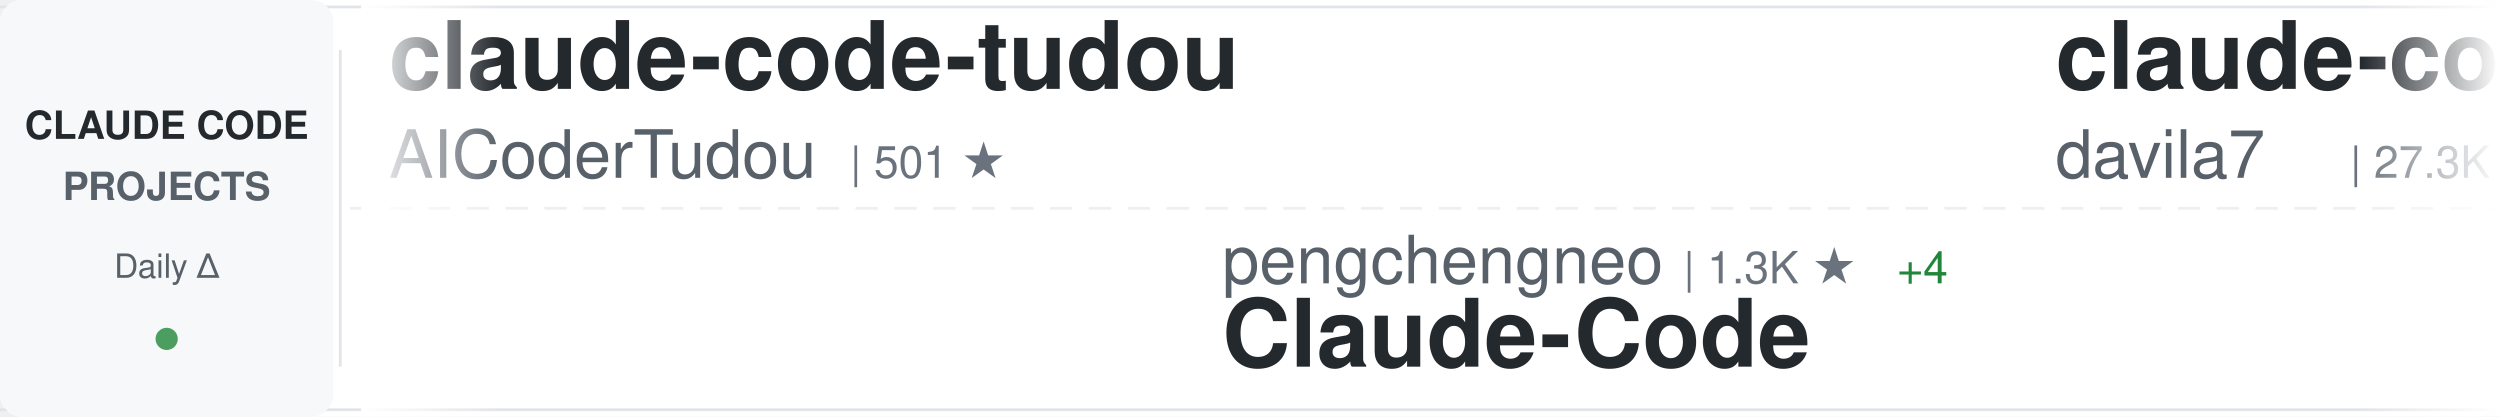
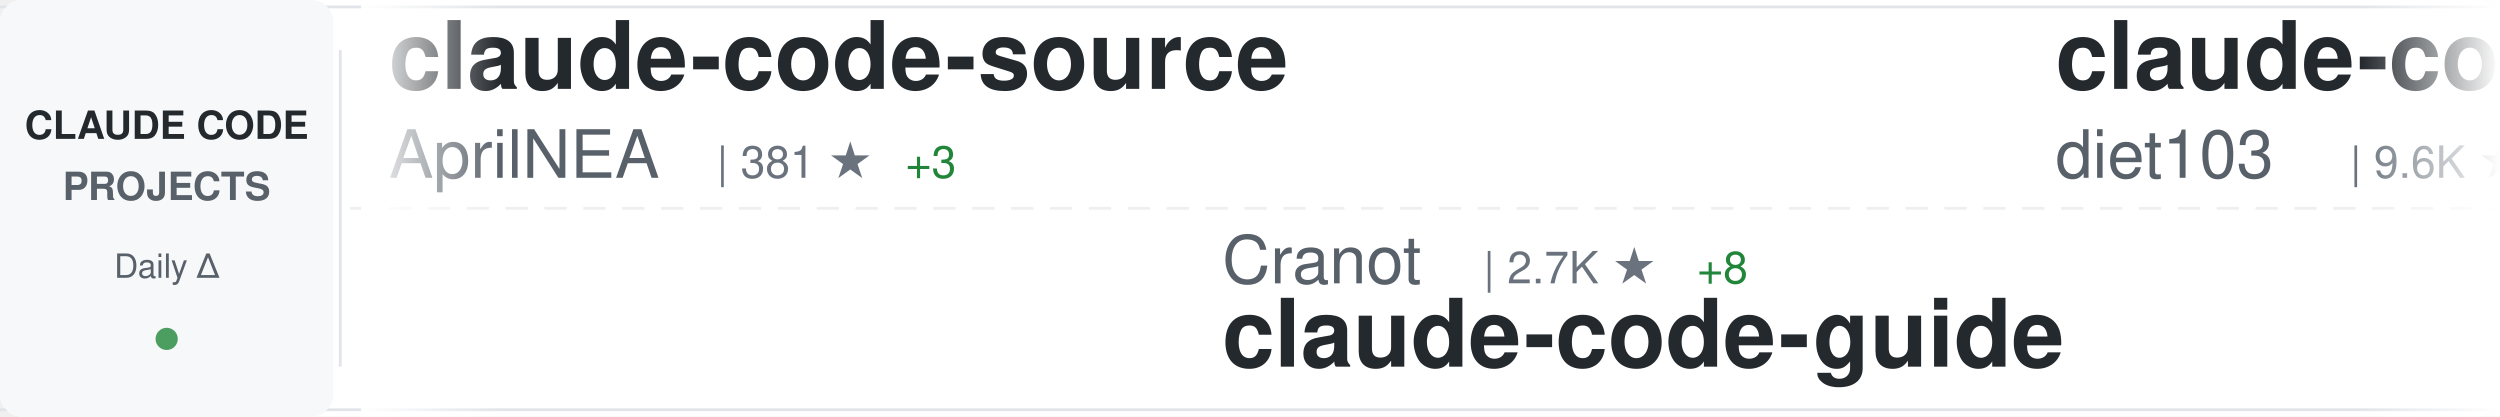
<svg xmlns="http://www.w3.org/2000/svg" width="900" height="150">
  <defs>
    <linearGradient id="awesomeLeftFade" x1="0%" y1="0%" x2="100%" y2="0%">
      <stop offset="0%" style="stop-color:#ffffff;stop-opacity:1" />
      <stop offset="100%" style="stop-color:#ffffff;stop-opacity:0" />
    </linearGradient>
    <linearGradient id="awesomeRightFade" x1="0%" y1="0%" x2="100%" y2="0%">
      <stop offset="0%" style="stop-color:#ffffff;stop-opacity:0" />
      <stop offset="100%" style="stop-color:#ffffff;stop-opacity:1" />
    </linearGradient>
  </defs>
  <rect width="900" height="150" fill="#ffffff" rx="8" />
  <rect x="0" y="2" width="900" height="1" fill="#e1e4e8" />
  <rect x="0" y="147" width="900" height="1" fill="#e1e4e8" />
  <line x1="0" y1="75" x2="900" y2="75" stroke="#e1e4e8" stroke-width="1" stroke-dasharray="8 6" opacity="0.6" />
  <rect x="0" y="0" width="120" height="150" fill="#f6f8fa" rx="8" />
  <text x="60" y="50" font-family="-apple-system, BlinkMacSystemFont, 'Segoe UI', Helvetica, Arial, sans-serif" font-size="14" font-weight="600" fill="#24292e" text-anchor="middle">CLAUDE CODE</text>
  <text x="60" y="72" font-family="-apple-system, BlinkMacSystemFont, 'Segoe UI', Helvetica, Arial, sans-serif" font-size="14" font-weight="600" fill="#586069" text-anchor="middle">PROJECTS</text>
  <text x="60" y="100" font-family="-apple-system, BlinkMacSystemFont, 'Segoe UI', Helvetica, Arial, sans-serif" font-size="12" font-weight="500" fill="#586069" text-anchor="middle">Daily Δ</text>
  <circle cx="60" cy="122" r="4" fill="#22863a" opacity="0.8" />
  <rect x="122" y="18" width="1" height="114" fill="#e1e4e8" />
  <clipPath id="awesomeTickerClip">
    <rect x="130" y="0" width="770" height="150" />
  </clipPath>
  <g clip-path="url(#awesomeTickerClip)">
    <g id="awesomeTickerItems">
      <animateTransform attributeName="transform" attributeType="XML" type="translate" from="0 0" to="-3000 0" dur="54s" repeatCount="indefinite" />
      <g transform="translate(0, 0)">
-         <text x="140" y="32" font-family="-apple-system, BlinkMacSystemFont, 'Segoe UI', Helvetica, Arial, sans-serif" font-size="34" font-weight="600" fill="#24292e">claude-code-tudou</text>
-         <text x="140" y="64" font-family="-apple-system, BlinkMacSystemFont, 'Segoe UI', Helvetica, Arial, sans-serif" font-size="24" font-weight="400" fill="#586069">AICoderTudou</text>
-         <text x="306" y="64" font-family="-apple-system, BlinkMacSystemFont, 'Segoe UI', Helvetica, Arial, sans-serif" font-size="16" font-weight="500" fill="#6a737d">| 501 ★</text>
+         <text x="140" y="32" font-family="-apple-system, BlinkMacSystemFont, 'Segoe UI', Helvetica, Arial, sans-serif" font-size="34" font-weight="600" fill="#24292e">claude-code-source</text>
+         <text x="140" y="64" font-family="-apple-system, BlinkMacSystemFont, 'Segoe UI', Helvetica, Arial, sans-serif" font-size="24" font-weight="400" fill="#586069">AprilNEA</text>
+         <text x="258" y="64" font-family="-apple-system, BlinkMacSystemFont, 'Segoe UI', Helvetica, Arial, sans-serif" font-size="16" font-weight="500" fill="#6a737d">| 381 ★</text>
+         <text x="326" y="64" font-family="-apple-system, BlinkMacSystemFont, 'Segoe UI', Helvetica, Arial, sans-serif" font-size="16" font-weight="500" fill="#22863a"> +3</text>
      </g>
      <g transform="translate(300, 0)">
-         <text x="140" y="102" font-family="-apple-system, BlinkMacSystemFont, 'Segoe UI', Helvetica, Arial, sans-serif" font-size="24" font-weight="400" fill="#586069">pengchengneo</text>
-         <text x="306" y="102" font-family="-apple-system, BlinkMacSystemFont, 'Segoe UI', Helvetica, Arial, sans-serif" font-size="16" font-weight="500" fill="#6a737d">| 1.3K ★</text>
-         <text x="383" y="102" font-family="-apple-system, BlinkMacSystemFont, 'Segoe UI', Helvetica, Arial, sans-serif" font-size="16" font-weight="500" fill="#22863a"> +4</text>
-         <text x="140" y="132" font-family="-apple-system, BlinkMacSystemFont, 'Segoe UI', Helvetica, Arial, sans-serif" font-size="34" font-weight="600" fill="#24292e">Claude-Code</text>
+         <text x="140" y="102" font-family="-apple-system, BlinkMacSystemFont, 'Segoe UI', Helvetica, Arial, sans-serif" font-size="24" font-weight="400" fill="#586069">Cranot</text>
+         <text x="234" y="102" font-family="-apple-system, BlinkMacSystemFont, 'Segoe UI', Helvetica, Arial, sans-serif" font-size="16" font-weight="500" fill="#6a737d">| 2.7K ★</text>
+         <text x="311" y="102" font-family="-apple-system, BlinkMacSystemFont, 'Segoe UI', Helvetica, Arial, sans-serif" font-size="16" font-weight="500" fill="#22863a"> +8</text>
+         <text x="140" y="132" font-family="-apple-system, BlinkMacSystemFont, 'Segoe UI', Helvetica, Arial, sans-serif" font-size="34" font-weight="600" fill="#24292e">claude-code-guide</text>
      </g>
      <g transform="translate(600, 0)">
-         <text x="140" y="32" font-family="-apple-system, BlinkMacSystemFont, 'Segoe UI', Helvetica, Arial, sans-serif" font-size="34" font-weight="600" fill="#24292e">claude-code-templates</text>
-         <text x="140" y="64" font-family="-apple-system, BlinkMacSystemFont, 'Segoe UI', Helvetica, Arial, sans-serif" font-size="24" font-weight="400" fill="#586069">davila7</text>
-         <text x="246" y="64" font-family="-apple-system, BlinkMacSystemFont, 'Segoe UI', Helvetica, Arial, sans-serif" font-size="16" font-weight="500" fill="#6a737d">| 27.3K ★</text>
-         <text x="332" y="64" font-family="-apple-system, BlinkMacSystemFont, 'Segoe UI', Helvetica, Arial, sans-serif" font-size="16" font-weight="500" fill="#22863a"> +29</text>
+         <text x="140" y="32" font-family="-apple-system, BlinkMacSystemFont, 'Segoe UI', Helvetica, Arial, sans-serif" font-size="34" font-weight="600" fill="#24292e">claude-code-infrastructu...</text>
+         <text x="140" y="64" font-family="-apple-system, BlinkMacSystemFont, 'Segoe UI', Helvetica, Arial, sans-serif" font-size="24" font-weight="400" fill="#586069">diet103</text>
+         <text x="246" y="64" font-family="-apple-system, BlinkMacSystemFont, 'Segoe UI', Helvetica, Arial, sans-serif" font-size="16" font-weight="500" fill="#6a737d">| 9.6K ★</text>
+         <text x="323" y="64" font-family="-apple-system, BlinkMacSystemFont, 'Segoe UI', Helvetica, Arial, sans-serif" font-size="16" font-weight="500" fill="#22863a"> +4</text>
      </g>
      <g transform="translate(900, 0)">
-         <text x="140" y="102" font-family="-apple-system, BlinkMacSystemFont, 'Segoe UI', Helvetica, Arial, sans-serif" font-size="24" font-weight="400" fill="#586069">carlvellotti</text>
-         <text x="306" y="102" font-family="-apple-system, BlinkMacSystemFont, 'Segoe UI', Helvetica, Arial, sans-serif" font-size="16" font-weight="500" fill="#6a737d">| 2.0K ★</text>
-         <text x="383" y="102" font-family="-apple-system, BlinkMacSystemFont, 'Segoe UI', Helvetica, Arial, sans-serif" font-size="16" font-weight="500" fill="#22863a"> +2</text>
-         <text x="140" y="132" font-family="-apple-system, BlinkMacSystemFont, 'Segoe UI', Helvetica, Arial, sans-serif" font-size="34" font-weight="600" fill="#24292e">claude-code-pm-course</text>
+         <text x="140" y="102" font-family="-apple-system, BlinkMacSystemFont, 'Segoe UI', Helvetica, Arial, sans-serif" font-size="24" font-weight="400" fill="#586069">edmund-io</text>
+         <text x="270" y="102" font-family="-apple-system, BlinkMacSystemFont, 'Segoe UI', Helvetica, Arial, sans-serif" font-size="16" font-weight="500" fill="#6a737d">| 1.4K ★</text>
+         <text x="140" y="132" font-family="-apple-system, BlinkMacSystemFont, 'Segoe UI', Helvetica, Arial, sans-serif" font-size="34" font-weight="600" fill="#24292e">edmunds-claude-code</text>
      </g>
      <g transform="translate(1200, 0)">
-         <text x="140" y="32" font-family="-apple-system, BlinkMacSystemFont, 'Segoe UI', Helvetica, Arial, sans-serif" font-size="34" font-weight="600" fill="#24292e">claude-code-from-scratch</text>
-         <text x="140" y="64" font-family="-apple-system, BlinkMacSystemFont, 'Segoe UI', Helvetica, Arial, sans-serif" font-size="24" font-weight="400" fill="#586069">Windy3f3f3f3f</text>
-         <text x="318" y="64" font-family="-apple-system, BlinkMacSystemFont, 'Segoe UI', Helvetica, Arial, sans-serif" font-size="16" font-weight="500" fill="#6a737d">| 1.2K ★</text>
-         <text x="395" y="64" font-family="-apple-system, BlinkMacSystemFont, 'Segoe UI', Helvetica, Arial, sans-serif" font-size="16" font-weight="500" fill="#22863a"> +7</text>
+         <text x="140" y="32" font-family="-apple-system, BlinkMacSystemFont, 'Segoe UI', Helvetica, Arial, sans-serif" font-size="34" font-weight="600" fill="#24292e">claude-code-action</text>
+         <text x="140" y="64" font-family="-apple-system, BlinkMacSystemFont, 'Segoe UI', Helvetica, Arial, sans-serif" font-size="24" font-weight="400" fill="#586069">anthropics</text>
+         <text x="282" y="64" font-family="-apple-system, BlinkMacSystemFont, 'Segoe UI', Helvetica, Arial, sans-serif" font-size="16" font-weight="500" fill="#6a737d">| 7.6K ★</text>
+         <text x="359" y="64" font-family="-apple-system, BlinkMacSystemFont, 'Segoe UI', Helvetica, Arial, sans-serif" font-size="16" font-weight="500" fill="#22863a"> +15</text>
      </g>
      <g transform="translate(1500, 0)">
-         <text x="140" y="102" font-family="-apple-system, BlinkMacSystemFont, 'Segoe UI', Helvetica, Arial, sans-serif" font-size="24" font-weight="400" fill="#586069">alirezarezvani</text>
-         <text x="330" y="102" font-family="-apple-system, BlinkMacSystemFont, 'Segoe UI', Helvetica, Arial, sans-serif" font-size="16" font-weight="500" fill="#6a737d">| 14.9K ★</text>
-         <text x="416" y="102" font-family="-apple-system, BlinkMacSystemFont, 'Segoe UI', Helvetica, Arial, sans-serif" font-size="16" font-weight="500" fill="#22863a"> +136</text>
-         <text x="140" y="132" font-family="-apple-system, BlinkMacSystemFont, 'Segoe UI', Helvetica, Arial, sans-serif" font-size="34" font-weight="600" fill="#24292e">claude-skills</text>
+         <text x="140" y="102" font-family="-apple-system, BlinkMacSystemFont, 'Segoe UI', Helvetica, Arial, sans-serif" font-size="24" font-weight="400" fill="#586069">nicedreamzapp</text>
+         <text x="318" y="102" font-family="-apple-system, BlinkMacSystemFont, 'Segoe UI', Helvetica, Arial, sans-serif" font-size="16" font-weight="500" fill="#6a737d">| 2.6K ★</text>
+         <text x="395" y="102" font-family="-apple-system, BlinkMacSystemFont, 'Segoe UI', Helvetica, Arial, sans-serif" font-size="16" font-weight="500" fill="#22863a"> +7</text>
+         <text x="140" y="132" font-family="-apple-system, BlinkMacSystemFont, 'Segoe UI', Helvetica, Arial, sans-serif" font-size="34" font-weight="600" fill="#24292e">claude-code-local</text>
      </g>
      <g transform="translate(1800, 0)">
-         <text x="140" y="32" font-family="-apple-system, BlinkMacSystemFont, 'Segoe UI', Helvetica, Arial, sans-serif" font-size="34" font-weight="600" fill="#24292e">oh-my-claudecode</text>
-         <text x="140" y="64" font-family="-apple-system, BlinkMacSystemFont, 'Segoe UI', Helvetica, Arial, sans-serif" font-size="24" font-weight="400" fill="#586069">Yeachan-Heo</text>
-         <text x="294" y="64" font-family="-apple-system, BlinkMacSystemFont, 'Segoe UI', Helvetica, Arial, sans-serif" font-size="16" font-weight="500" fill="#6a737d">| 34.0K ★</text>
-         <text x="380" y="64" font-family="-apple-system, BlinkMacSystemFont, 'Segoe UI', Helvetica, Arial, sans-serif" font-size="16" font-weight="500" fill="#22863a"> +114</text>
+         <text x="140" y="32" font-family="-apple-system, BlinkMacSystemFont, 'Segoe UI', Helvetica, Arial, sans-serif" font-size="34" font-weight="600" fill="#24292e">ClaudeCodeAgents</text>
+         <text x="140" y="64" font-family="-apple-system, BlinkMacSystemFont, 'Segoe UI', Helvetica, Arial, sans-serif" font-size="24" font-weight="400" fill="#586069">darcyegb</text>
+         <text x="258" y="64" font-family="-apple-system, BlinkMacSystemFont, 'Segoe UI', Helvetica, Arial, sans-serif" font-size="16" font-weight="500" fill="#6a737d">| 694 ★</text>
+         <text x="326" y="64" font-family="-apple-system, BlinkMacSystemFont, 'Segoe UI', Helvetica, Arial, sans-serif" font-size="16" font-weight="500" fill="#22863a"> +1</text>
      </g>
      <g transform="translate(2100, 0)">
-         <text x="140" y="102" font-family="-apple-system, BlinkMacSystemFont, 'Segoe UI', Helvetica, Arial, sans-serif" font-size="24" font-weight="400" fill="#586069">chauncygu</text>
-         <text x="270" y="102" font-family="-apple-system, BlinkMacSystemFont, 'Segoe UI', Helvetica, Arial, sans-serif" font-size="16" font-weight="500" fill="#6a737d">| 2.4K ★</text>
-         <text x="347" y="102" font-family="-apple-system, BlinkMacSystemFont, 'Segoe UI', Helvetica, Arial, sans-serif" font-size="16" font-weight="500" fill="#22863a"> +5</text>
-         <text x="140" y="132" font-family="-apple-system, BlinkMacSystemFont, 'Segoe UI', Helvetica, Arial, sans-serif" font-size="34" font-weight="600" fill="#24292e">collection-claude-code-s...</text>
+         <text x="140" y="102" font-family="-apple-system, BlinkMacSystemFont, 'Segoe UI', Helvetica, Arial, sans-serif" font-size="24" font-weight="400" fill="#586069">router-for-me</text>
+         <text x="318" y="102" font-family="-apple-system, BlinkMacSystemFont, 'Segoe UI', Helvetica, Arial, sans-serif" font-size="16" font-weight="500" fill="#6a737d">| 32.8K ★</text>
+         <text x="404" y="102" font-family="-apple-system, BlinkMacSystemFont, 'Segoe UI', Helvetica, Arial, sans-serif" font-size="16" font-weight="500" fill="#22863a"> +151</text>
+         <text x="140" y="132" font-family="-apple-system, BlinkMacSystemFont, 'Segoe UI', Helvetica, Arial, sans-serif" font-size="34" font-weight="600" fill="#24292e">CLIProxyAPI</text>
      </g>
      <g transform="translate(2400, 0)">
-         <text x="140" y="32" font-family="-apple-system, BlinkMacSystemFont, 'Segoe UI', Helvetica, Arial, sans-serif" font-size="34" font-weight="600" fill="#24292e">Auto-claude-code-researc...</text>
-         <text x="140" y="64" font-family="-apple-system, BlinkMacSystemFont, 'Segoe UI', Helvetica, Arial, sans-serif" font-size="24" font-weight="400" fill="#586069">wanshuiyin</text>
-         <text x="282" y="64" font-family="-apple-system, BlinkMacSystemFont, 'Segoe UI', Helvetica, Arial, sans-serif" font-size="16" font-weight="500" fill="#6a737d">| 9.4K ★</text>
-         <text x="359" y="64" font-family="-apple-system, BlinkMacSystemFont, 'Segoe UI', Helvetica, Arial, sans-serif" font-size="16" font-weight="500" fill="#22863a"> +93</text>
+         <text x="140" y="32" font-family="-apple-system, BlinkMacSystemFont, 'Segoe UI', Helvetica, Arial, sans-serif" font-size="34" font-weight="600" fill="#24292e">awesome-claude-code-tool...</text>
+         <text x="140" y="64" font-family="-apple-system, BlinkMacSystemFont, 'Segoe UI', Helvetica, Arial, sans-serif" font-size="24" font-weight="400" fill="#586069">rohitg00</text>
+         <text x="258" y="64" font-family="-apple-system, BlinkMacSystemFont, 'Segoe UI', Helvetica, Arial, sans-serif" font-size="16" font-weight="500" fill="#6a737d">| 1.7K ★</text>
+         <text x="335" y="64" font-family="-apple-system, BlinkMacSystemFont, 'Segoe UI', Helvetica, Arial, sans-serif" font-size="16" font-weight="500" fill="#22863a"> +19</text>
      </g>
      <g transform="translate(2700, 0)">
-         <text x="140" y="102" font-family="-apple-system, BlinkMacSystemFont, 'Segoe UI', Helvetica, Arial, sans-serif" font-size="24" font-weight="400" fill="#586069">luongnv89</text>
-         <text x="270" y="102" font-family="-apple-system, BlinkMacSystemFont, 'Segoe UI', Helvetica, Arial, sans-serif" font-size="16" font-weight="500" fill="#6a737d">| 33.0K ★</text>
-         <text x="356" y="102" font-family="-apple-system, BlinkMacSystemFont, 'Segoe UI', Helvetica, Arial, sans-serif" font-size="16" font-weight="500" fill="#22863a"> +195</text>
-         <text x="140" y="132" font-family="-apple-system, BlinkMacSystemFont, 'Segoe UI', Helvetica, Arial, sans-serif" font-size="34" font-weight="600" fill="#24292e">claude-howto</text>
+         <text x="140" y="102" font-family="-apple-system, BlinkMacSystemFont, 'Segoe UI', Helvetica, Arial, sans-serif" font-size="24" font-weight="400" fill="#586069">andrew-kramer-inno</text>
+         <text x="378" y="102" font-family="-apple-system, BlinkMacSystemFont, 'Segoe UI', Helvetica, Arial, sans-serif" font-size="16" font-weight="500" fill="#6a737d">| 589 ★</text>
+         <text x="446" y="102" font-family="-apple-system, BlinkMacSystemFont, 'Segoe UI', Helvetica, Arial, sans-serif" font-size="16" font-weight="500" fill="#22863a"> +1</text>
+         <text x="140" y="132" font-family="-apple-system, BlinkMacSystemFont, 'Segoe UI', Helvetica, Arial, sans-serif" font-size="34" font-weight="600" fill="#24292e">claude-code-source-build</text>
      </g>
      <g transform="translate(3000, 0)">
-         <text x="140" y="32" font-family="-apple-system, BlinkMacSystemFont, 'Segoe UI', Helvetica, Arial, sans-serif" font-size="34" font-weight="600" fill="#24292e">claude-code-tudou</text>
-         <text x="140" y="64" font-family="-apple-system, BlinkMacSystemFont, 'Segoe UI', Helvetica, Arial, sans-serif" font-size="24" font-weight="400" fill="#586069">AICoderTudou</text>
-         <text x="306" y="64" font-family="-apple-system, BlinkMacSystemFont, 'Segoe UI', Helvetica, Arial, sans-serif" font-size="16" font-weight="500" fill="#6a737d">| 501 ★</text>
+         <text x="140" y="32" font-family="-apple-system, BlinkMacSystemFont, 'Segoe UI', Helvetica, Arial, sans-serif" font-size="34" font-weight="600" fill="#24292e">claude-code-source</text>
+         <text x="140" y="64" font-family="-apple-system, BlinkMacSystemFont, 'Segoe UI', Helvetica, Arial, sans-serif" font-size="24" font-weight="400" fill="#586069">AprilNEA</text>
+         <text x="258" y="64" font-family="-apple-system, BlinkMacSystemFont, 'Segoe UI', Helvetica, Arial, sans-serif" font-size="16" font-weight="500" fill="#6a737d">| 381 ★</text>
+         <text x="326" y="64" font-family="-apple-system, BlinkMacSystemFont, 'Segoe UI', Helvetica, Arial, sans-serif" font-size="16" font-weight="500" fill="#22863a"> +3</text>
      </g>
      <g transform="translate(3300, 0)">
-         <text x="140" y="102" font-family="-apple-system, BlinkMacSystemFont, 'Segoe UI', Helvetica, Arial, sans-serif" font-size="24" font-weight="400" fill="#586069">pengchengneo</text>
-         <text x="306" y="102" font-family="-apple-system, BlinkMacSystemFont, 'Segoe UI', Helvetica, Arial, sans-serif" font-size="16" font-weight="500" fill="#6a737d">| 1.3K ★</text>
-         <text x="383" y="102" font-family="-apple-system, BlinkMacSystemFont, 'Segoe UI', Helvetica, Arial, sans-serif" font-size="16" font-weight="500" fill="#22863a"> +4</text>
-         <text x="140" y="132" font-family="-apple-system, BlinkMacSystemFont, 'Segoe UI', Helvetica, Arial, sans-serif" font-size="34" font-weight="600" fill="#24292e">Claude-Code</text>
+         <text x="140" y="102" font-family="-apple-system, BlinkMacSystemFont, 'Segoe UI', Helvetica, Arial, sans-serif" font-size="24" font-weight="400" fill="#586069">Cranot</text>
+         <text x="234" y="102" font-family="-apple-system, BlinkMacSystemFont, 'Segoe UI', Helvetica, Arial, sans-serif" font-size="16" font-weight="500" fill="#6a737d">| 2.7K ★</text>
+         <text x="311" y="102" font-family="-apple-system, BlinkMacSystemFont, 'Segoe UI', Helvetica, Arial, sans-serif" font-size="16" font-weight="500" fill="#22863a"> +8</text>
+         <text x="140" y="132" font-family="-apple-system, BlinkMacSystemFont, 'Segoe UI', Helvetica, Arial, sans-serif" font-size="34" font-weight="600" fill="#24292e">claude-code-guide</text>
      </g>
      <g transform="translate(3600, 0)">
-         <text x="140" y="32" font-family="-apple-system, BlinkMacSystemFont, 'Segoe UI', Helvetica, Arial, sans-serif" font-size="34" font-weight="600" fill="#24292e">claude-code-templates</text>
-         <text x="140" y="64" font-family="-apple-system, BlinkMacSystemFont, 'Segoe UI', Helvetica, Arial, sans-serif" font-size="24" font-weight="400" fill="#586069">davila7</text>
-         <text x="246" y="64" font-family="-apple-system, BlinkMacSystemFont, 'Segoe UI', Helvetica, Arial, sans-serif" font-size="16" font-weight="500" fill="#6a737d">| 27.3K ★</text>
-         <text x="332" y="64" font-family="-apple-system, BlinkMacSystemFont, 'Segoe UI', Helvetica, Arial, sans-serif" font-size="16" font-weight="500" fill="#22863a"> +29</text>
+         <text x="140" y="32" font-family="-apple-system, BlinkMacSystemFont, 'Segoe UI', Helvetica, Arial, sans-serif" font-size="34" font-weight="600" fill="#24292e">claude-code-infrastructu...</text>
+         <text x="140" y="64" font-family="-apple-system, BlinkMacSystemFont, 'Segoe UI', Helvetica, Arial, sans-serif" font-size="24" font-weight="400" fill="#586069">diet103</text>
+         <text x="246" y="64" font-family="-apple-system, BlinkMacSystemFont, 'Segoe UI', Helvetica, Arial, sans-serif" font-size="16" font-weight="500" fill="#6a737d">| 9.6K ★</text>
+         <text x="323" y="64" font-family="-apple-system, BlinkMacSystemFont, 'Segoe UI', Helvetica, Arial, sans-serif" font-size="16" font-weight="500" fill="#22863a"> +4</text>
      </g>
      <g transform="translate(3900, 0)">
-         <text x="140" y="102" font-family="-apple-system, BlinkMacSystemFont, 'Segoe UI', Helvetica, Arial, sans-serif" font-size="24" font-weight="400" fill="#586069">carlvellotti</text>
-         <text x="306" y="102" font-family="-apple-system, BlinkMacSystemFont, 'Segoe UI', Helvetica, Arial, sans-serif" font-size="16" font-weight="500" fill="#6a737d">| 2.0K ★</text>
-         <text x="383" y="102" font-family="-apple-system, BlinkMacSystemFont, 'Segoe UI', Helvetica, Arial, sans-serif" font-size="16" font-weight="500" fill="#22863a"> +2</text>
-         <text x="140" y="132" font-family="-apple-system, BlinkMacSystemFont, 'Segoe UI', Helvetica, Arial, sans-serif" font-size="34" font-weight="600" fill="#24292e">claude-code-pm-course</text>
+         <text x="140" y="102" font-family="-apple-system, BlinkMacSystemFont, 'Segoe UI', Helvetica, Arial, sans-serif" font-size="24" font-weight="400" fill="#586069">edmund-io</text>
+         <text x="270" y="102" font-family="-apple-system, BlinkMacSystemFont, 'Segoe UI', Helvetica, Arial, sans-serif" font-size="16" font-weight="500" fill="#6a737d">| 1.4K ★</text>
+         <text x="140" y="132" font-family="-apple-system, BlinkMacSystemFont, 'Segoe UI', Helvetica, Arial, sans-serif" font-size="34" font-weight="600" fill="#24292e">edmunds-claude-code</text>
      </g>
    </g>
  </g>
  <rect x="130" y="0" width="50" height="150" fill="url(#awesomeLeftFade)" />
  <rect x="850" y="0" width="50" height="150" fill="url(#awesomeRightFade)" />
</svg>
